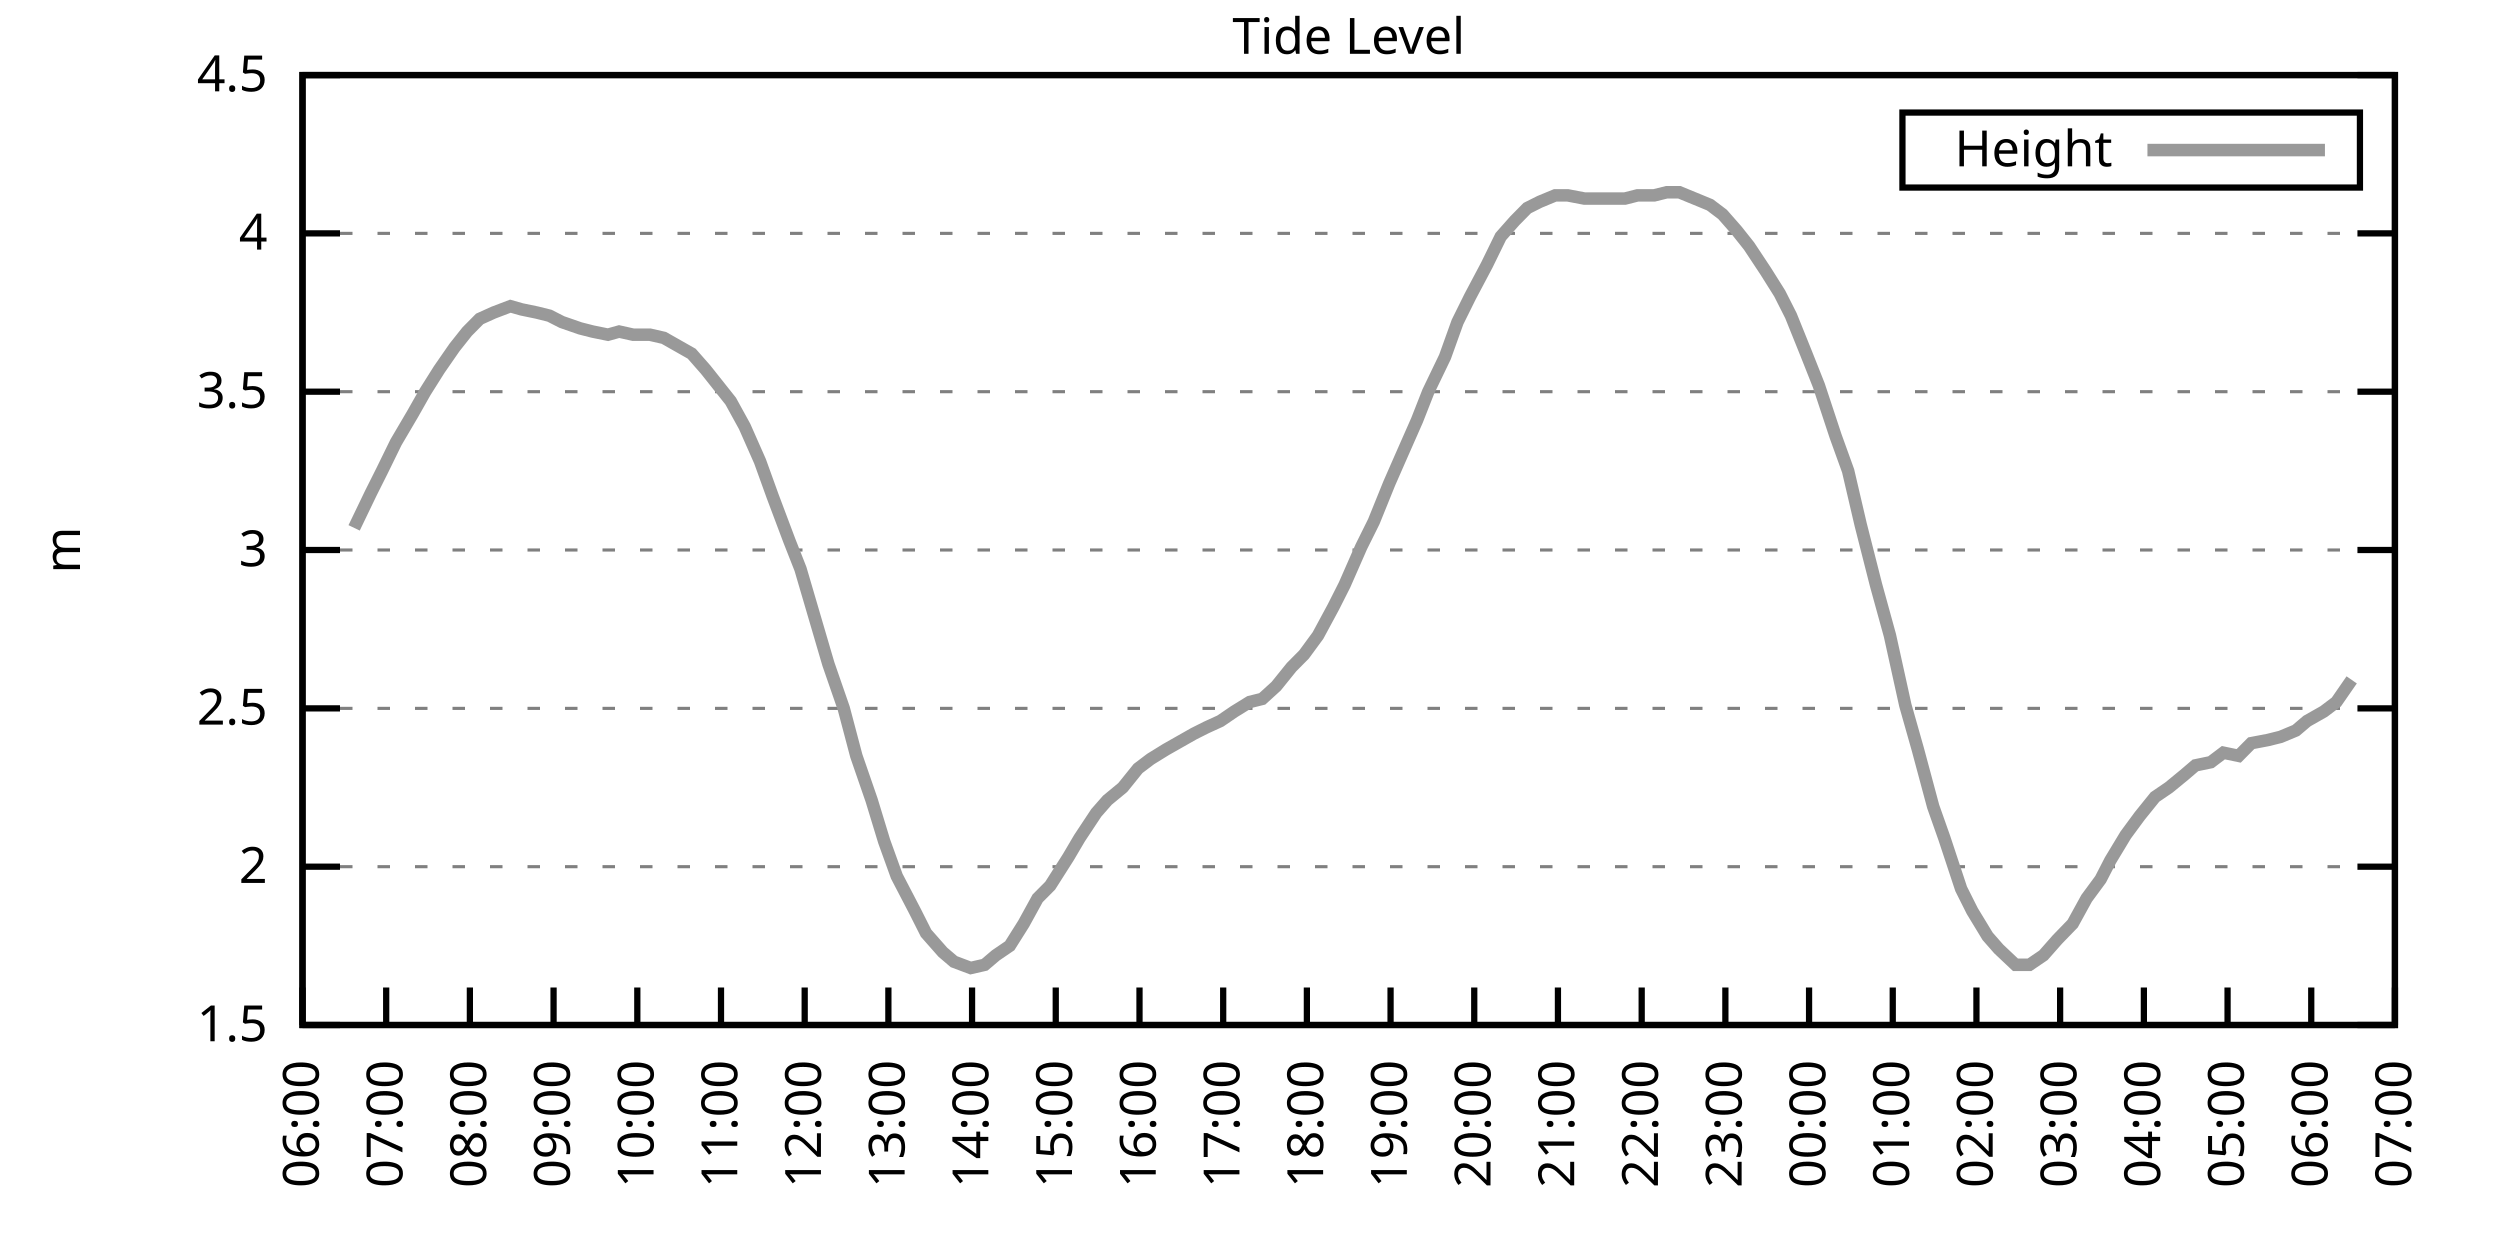
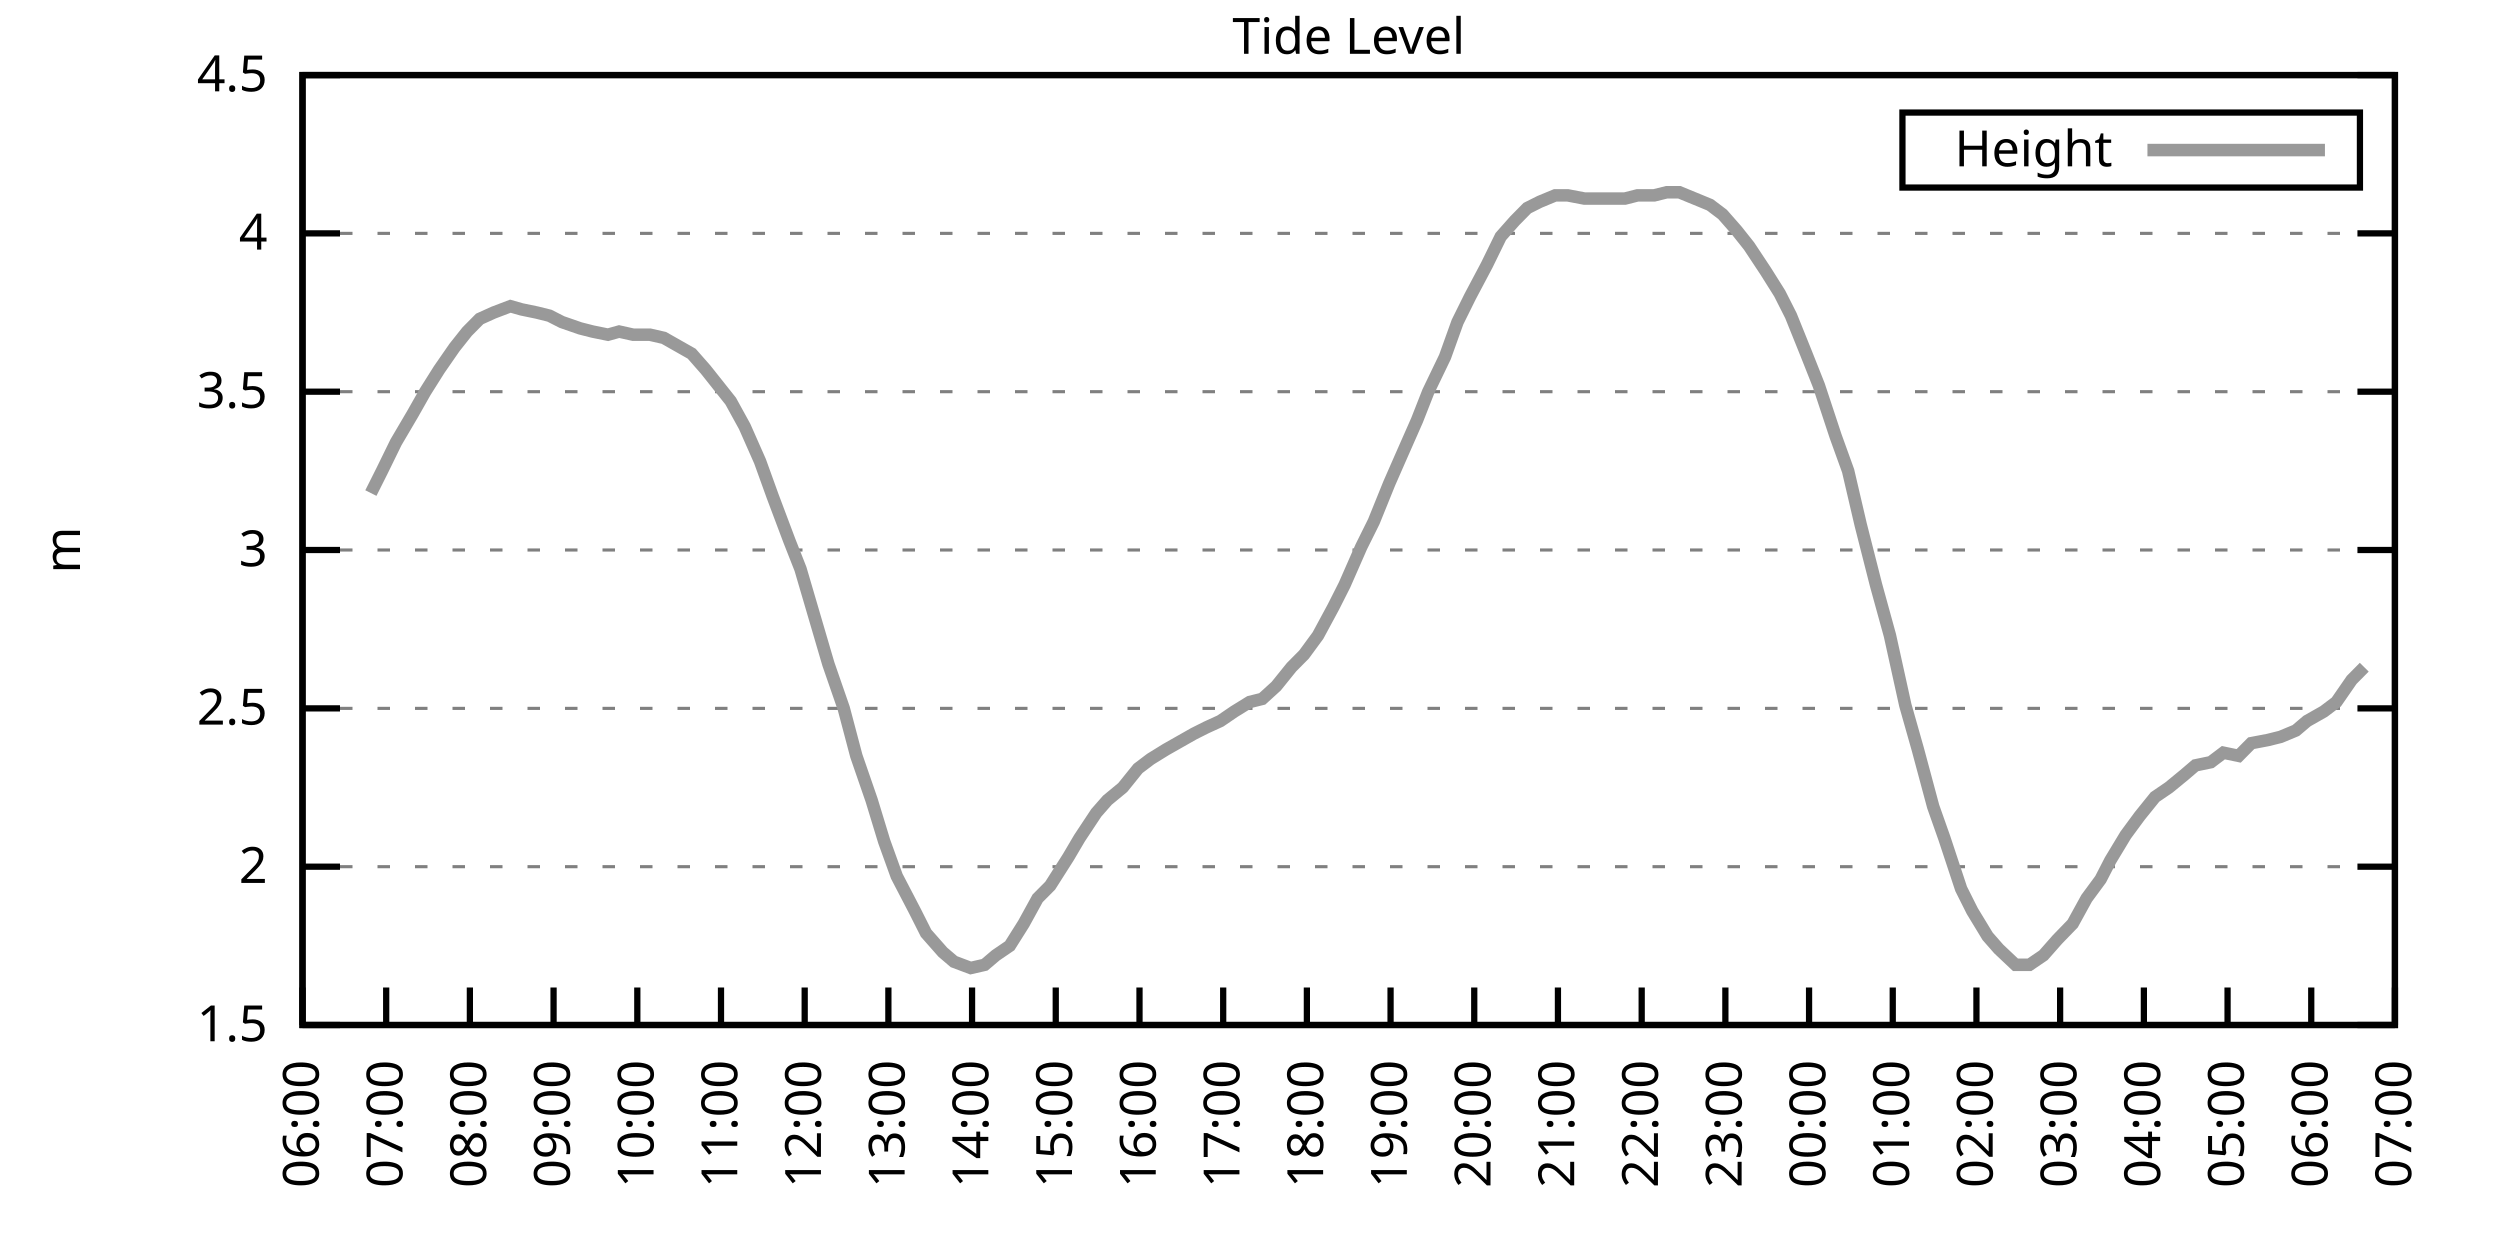
<svg xmlns="http://www.w3.org/2000/svg" xmlns:xlink="http://www.w3.org/1999/xlink" width="400" height="200" viewBox="0 0 400 200">
  <g id="gnuplot_canvas">
    <rect x="0" y="0" width="400" height="200" fill="none" />
    <defs>
      <circle id="gpDot" r="0.5" stroke-width="0.5" stroke="currentColor" />
      <path id="gpPt0" stroke-width="0.333" stroke="currentColor" d="M-1,0 h2 M0,-1 v2" />
      <path id="gpPt1" stroke-width="0.333" stroke="currentColor" d="M-1,-1 L1,1 M1,-1 L-1,1" />
      <path id="gpPt2" stroke-width="0.333" stroke="currentColor" d="M-1,0 L1,0 M0,-1 L0,1 M-1,-1 L1,1 M-1,1 L1,-1" />
      <rect id="gpPt3" stroke-width="0.333" stroke="currentColor" x="-1" y="-1" width="2" height="2" />
      <rect id="gpPt4" stroke-width="0.333" stroke="currentColor" fill="currentColor" x="-1" y="-1" width="2" height="2" />
      <circle id="gpPt5" stroke-width="0.333" stroke="currentColor" cx="0" cy="0" r="1" />
      <use xlink:href="#gpPt5" id="gpPt6" fill="currentColor" stroke="none" />
      <path id="gpPt7" stroke-width="0.333" stroke="currentColor" d="M0,-1.33 L-1.33,0.67 L1.33,0.67 z" />
      <use xlink:href="#gpPt7" id="gpPt8" fill="currentColor" stroke="none" />
      <use xlink:href="#gpPt7" id="gpPt9" stroke="currentColor" transform="rotate(180)" />
      <use xlink:href="#gpPt9" id="gpPt10" fill="currentColor" stroke="none" />
      <use xlink:href="#gpPt3" id="gpPt11" stroke="currentColor" transform="rotate(45)" />
      <use xlink:href="#gpPt11" id="gpPt12" fill="currentColor" stroke="none" />
      <path id="gpPt13" stroke-width="0.333" stroke="currentColor" d="M0,1.330 L1.265,0.411 L0.782,-1.067 L-0.782,-1.076 L-1.265,0.411 z" />
      <use xlink:href="#gpPt13" id="gpPt14" fill="currentColor" stroke="none" />
      <filter id="textbox" filterUnits="objectBoundingBox" x="0" y="0" height="1" width="1">
        <feFlood flood-color="white" flood-opacity="1" result="bgnd" />
        <feComposite in="SourceGraphic" in2="bgnd" operator="atop" />
      </filter>
      <filter id="greybox" filterUnits="objectBoundingBox" x="0" y="0" height="1" width="1">
        <feFlood flood-color="lightgrey" flood-opacity="1" result="grey" />
        <feComposite in="SourceGraphic" in2="grey" operator="atop" />
      </filter>
    </defs>
    <g fill="none" color="white" stroke="currentColor" stroke-width="1.00" stroke-linecap="butt" stroke-linejoin="miter">
</g>
    <g fill="none" color="black" stroke="currentColor" stroke-width="1.00" stroke-linecap="butt" stroke-linejoin="miter">
      <g stroke="none" shape-rendering="crispEdges">
        <polygon fill="rgb(255, 255, 255)" points="48.40,164.00 383.18,164.00 383.18,12.02 48.40,12.02 " />
      </g>
    </g>
    <g fill="none" color="black" stroke="currentColor" stroke-width="1.00" stroke-linecap="butt" stroke-linejoin="miter">
</g>
    <g fill="none" color="black" stroke="black" stroke-width="0.50" stroke-linecap="butt" stroke-linejoin="miter">
</g>
    <g fill="none" color="gray" stroke="currentColor" stroke-width="0.50" stroke-linecap="butt" stroke-linejoin="miter">
      <path stroke="gray" stroke-dasharray="2,4" class="gridline" d="M48.40,164.00 L383.19,164.00  " />
    </g>
    <g fill="none" color="gray" stroke="gray" stroke-width="1.00" stroke-linecap="butt" stroke-linejoin="miter">
</g>
    <g fill="none" color="black" stroke="currentColor" stroke-width="1.00" stroke-linecap="butt" stroke-linejoin="miter">
      <path stroke="black" d="M48.40,164.00 L54.40,164.00 M383.19,164.00 L377.19,164.00  " />
      <g transform="translate(42.80,166.60)" stroke="none" fill="black" font-family="Sans" font-size="8.00" text-anchor="end">
        <text>
          <tspan font-family="Sans"> 1.5</tspan>
        </text>
      </g>
    </g>
    <g fill="none" color="black" stroke="currentColor" stroke-width="1.00" stroke-linecap="butt" stroke-linejoin="miter">
</g>
    <g fill="none" color="black" stroke="black" stroke-width="0.50" stroke-linecap="butt" stroke-linejoin="miter">
</g>
    <g fill="none" color="gray" stroke="currentColor" stroke-width="0.50" stroke-linecap="butt" stroke-linejoin="miter">
      <path stroke="gray" stroke-dasharray="2,4" class="gridline" d="M48.40,138.67 L383.19,138.67  " />
    </g>
    <g fill="none" color="gray" stroke="gray" stroke-width="1.00" stroke-linecap="butt" stroke-linejoin="miter">
</g>
    <g fill="none" color="black" stroke="currentColor" stroke-width="1.00" stroke-linecap="butt" stroke-linejoin="miter">
      <path stroke="black" d="M48.40,138.67 L54.40,138.67 M383.19,138.67 L377.19,138.67  " />
      <g transform="translate(42.80,141.27)" stroke="none" fill="black" font-family="Sans" font-size="8.00" text-anchor="end">
        <text>
          <tspan font-family="Sans"> 2</tspan>
        </text>
      </g>
    </g>
    <g fill="none" color="black" stroke="currentColor" stroke-width="1.00" stroke-linecap="butt" stroke-linejoin="miter">
</g>
    <g fill="none" color="black" stroke="black" stroke-width="0.50" stroke-linecap="butt" stroke-linejoin="miter">
</g>
    <g fill="none" color="gray" stroke="currentColor" stroke-width="0.50" stroke-linecap="butt" stroke-linejoin="miter">
      <path stroke="gray" stroke-dasharray="2,4" class="gridline" d="M48.40,113.34 L383.19,113.34  " />
    </g>
    <g fill="none" color="gray" stroke="gray" stroke-width="1.00" stroke-linecap="butt" stroke-linejoin="miter">
</g>
    <g fill="none" color="black" stroke="currentColor" stroke-width="1.00" stroke-linecap="butt" stroke-linejoin="miter">
      <path stroke="black" d="M48.40,113.34 L54.40,113.34 M383.19,113.34 L377.19,113.34  " />
      <g transform="translate(42.80,115.94)" stroke="none" fill="black" font-family="Sans" font-size="8.00" text-anchor="end">
        <text>
          <tspan font-family="Sans"> 2.5</tspan>
        </text>
      </g>
    </g>
    <g fill="none" color="black" stroke="currentColor" stroke-width="1.00" stroke-linecap="butt" stroke-linejoin="miter">
</g>
    <g fill="none" color="black" stroke="black" stroke-width="0.50" stroke-linecap="butt" stroke-linejoin="miter">
</g>
    <g fill="none" color="gray" stroke="currentColor" stroke-width="0.50" stroke-linecap="butt" stroke-linejoin="miter">
      <path stroke="gray" stroke-dasharray="2,4" class="gridline" d="M48.40,88.00 L383.19,88.00  " />
    </g>
    <g fill="none" color="gray" stroke="gray" stroke-width="1.00" stroke-linecap="butt" stroke-linejoin="miter">
</g>
    <g fill="none" color="black" stroke="currentColor" stroke-width="1.00" stroke-linecap="butt" stroke-linejoin="miter">
      <path stroke="black" d="M48.40,88.00 L54.40,88.00 M383.19,88.00 L377.19,88.00  " />
      <g transform="translate(42.80,90.60)" stroke="none" fill="black" font-family="Sans" font-size="8.00" text-anchor="end">
        <text>
          <tspan font-family="Sans"> 3</tspan>
        </text>
      </g>
    </g>
    <g fill="none" color="black" stroke="currentColor" stroke-width="1.00" stroke-linecap="butt" stroke-linejoin="miter">
</g>
    <g fill="none" color="black" stroke="black" stroke-width="0.50" stroke-linecap="butt" stroke-linejoin="miter">
</g>
    <g fill="none" color="gray" stroke="currentColor" stroke-width="0.50" stroke-linecap="butt" stroke-linejoin="miter">
      <path stroke="gray" stroke-dasharray="2,4" class="gridline" d="M48.40,62.67 L383.19,62.67  " />
    </g>
    <g fill="none" color="gray" stroke="gray" stroke-width="1.00" stroke-linecap="butt" stroke-linejoin="miter">
</g>
    <g fill="none" color="black" stroke="currentColor" stroke-width="1.00" stroke-linecap="butt" stroke-linejoin="miter">
      <path stroke="black" d="M48.40,62.67 L54.40,62.67 M383.19,62.67 L377.19,62.67  " />
      <g transform="translate(42.80,65.27)" stroke="none" fill="black" font-family="Sans" font-size="8.00" text-anchor="end">
        <text>
          <tspan font-family="Sans"> 3.5</tspan>
        </text>
      </g>
    </g>
    <g fill="none" color="black" stroke="currentColor" stroke-width="1.00" stroke-linecap="butt" stroke-linejoin="miter">
</g>
    <g fill="none" color="black" stroke="black" stroke-width="0.50" stroke-linecap="butt" stroke-linejoin="miter">
</g>
    <g fill="none" color="gray" stroke="currentColor" stroke-width="0.50" stroke-linecap="butt" stroke-linejoin="miter">
      <path stroke="gray" stroke-dasharray="2,4" class="gridline" d="M48.40,37.34 L383.19,37.34  " />
    </g>
    <g fill="none" color="gray" stroke="gray" stroke-width="1.00" stroke-linecap="butt" stroke-linejoin="miter">
</g>
    <g fill="none" color="black" stroke="currentColor" stroke-width="1.00" stroke-linecap="butt" stroke-linejoin="miter">
      <path stroke="black" d="M48.40,37.34 L54.40,37.34 M383.19,37.34 L377.19,37.34  " />
      <g transform="translate(42.80,39.94)" stroke="none" fill="black" font-family="Sans" font-size="8.00" text-anchor="end">
        <text>
          <tspan font-family="Sans"> 4</tspan>
        </text>
      </g>
    </g>
    <g fill="none" color="black" stroke="currentColor" stroke-width="1.00" stroke-linecap="butt" stroke-linejoin="miter">
</g>
    <g fill="none" color="black" stroke="black" stroke-width="0.50" stroke-linecap="butt" stroke-linejoin="miter">
</g>
    <g fill="none" color="gray" stroke="currentColor" stroke-width="0.50" stroke-linecap="butt" stroke-linejoin="miter">
      <path stroke="gray" stroke-dasharray="2,4" class="gridline" d="M48.40,12.01 L383.19,12.01  " />
    </g>
    <g fill="none" color="gray" stroke="gray" stroke-width="1.00" stroke-linecap="butt" stroke-linejoin="miter">
</g>
    <g fill="none" color="black" stroke="currentColor" stroke-width="1.00" stroke-linecap="butt" stroke-linejoin="miter">
      <path stroke="black" d="M48.40,12.01 L54.40,12.01 M383.19,12.01 L377.19,12.01  " />
      <g transform="translate(42.80,14.61)" stroke="none" fill="black" font-family="Sans" font-size="8.00" text-anchor="end">
        <text>
          <tspan font-family="Sans"> 4.5</tspan>
        </text>
      </g>
    </g>
    <g fill="none" color="black" stroke="currentColor" stroke-width="1.00" stroke-linecap="butt" stroke-linejoin="miter">
      <path stroke="black" d="M48.40,164.00 L48.40,158.00  " />
      <g transform="translate(51.00,169.60) rotate(270.00)" stroke="none" fill="black" font-family="Sans" font-size="8.00" text-anchor="end">
        <text>
          <tspan font-family="Sans">06:00</tspan>
        </text>
      </g>
    </g>
    <g fill="none" color="black" stroke="currentColor" stroke-width="1.00" stroke-linecap="butt" stroke-linejoin="miter">
      <path stroke="black" d="M61.79,164.00 L61.79,158.00  " />
      <g transform="translate(64.39,169.60) rotate(270.00)" stroke="none" fill="black" font-family="Sans" font-size="8.00" text-anchor="end">
        <text>
          <tspan font-family="Sans">07:00</tspan>
        </text>
      </g>
    </g>
    <g fill="none" color="black" stroke="currentColor" stroke-width="1.00" stroke-linecap="butt" stroke-linejoin="miter">
      <path stroke="black" d="M75.18,164.00 L75.18,158.00  " />
      <g transform="translate(77.78,169.60) rotate(270.00)" stroke="none" fill="black" font-family="Sans" font-size="8.00" text-anchor="end">
        <text>
          <tspan font-family="Sans">08:00</tspan>
        </text>
      </g>
    </g>
    <g fill="none" color="black" stroke="currentColor" stroke-width="1.00" stroke-linecap="butt" stroke-linejoin="miter">
      <path stroke="black" d="M88.57,164.00 L88.57,158.00  " />
      <g transform="translate(91.17,169.60) rotate(270.00)" stroke="none" fill="black" font-family="Sans" font-size="8.00" text-anchor="end">
        <text>
          <tspan font-family="Sans">09:00</tspan>
        </text>
      </g>
    </g>
    <g fill="none" color="black" stroke="currentColor" stroke-width="1.00" stroke-linecap="butt" stroke-linejoin="miter">
      <path stroke="black" d="M101.97,164.00 L101.97,158.00  " />
      <g transform="translate(104.57,169.60) rotate(270.00)" stroke="none" fill="black" font-family="Sans" font-size="8.00" text-anchor="end">
        <text>
          <tspan font-family="Sans">10:00</tspan>
        </text>
      </g>
    </g>
    <g fill="none" color="black" stroke="currentColor" stroke-width="1.00" stroke-linecap="butt" stroke-linejoin="miter">
      <path stroke="black" d="M115.36,164.00 L115.36,158.00  " />
      <g transform="translate(117.96,169.60) rotate(270.00)" stroke="none" fill="black" font-family="Sans" font-size="8.00" text-anchor="end">
        <text>
          <tspan font-family="Sans">11:00</tspan>
        </text>
      </g>
    </g>
    <g fill="none" color="black" stroke="currentColor" stroke-width="1.00" stroke-linecap="butt" stroke-linejoin="miter">
      <path stroke="black" d="M128.75,164.00 L128.75,158.00  " />
      <g transform="translate(131.35,169.60) rotate(270.00)" stroke="none" fill="black" font-family="Sans" font-size="8.00" text-anchor="end">
        <text>
          <tspan font-family="Sans">12:00</tspan>
        </text>
      </g>
    </g>
    <g fill="none" color="black" stroke="currentColor" stroke-width="1.00" stroke-linecap="butt" stroke-linejoin="miter">
      <path stroke="black" d="M142.14,164.00 L142.14,158.00  " />
      <g transform="translate(144.74,169.60) rotate(270.00)" stroke="none" fill="black" font-family="Sans" font-size="8.00" text-anchor="end">
        <text>
          <tspan font-family="Sans">13:00</tspan>
        </text>
      </g>
    </g>
    <g fill="none" color="black" stroke="currentColor" stroke-width="1.00" stroke-linecap="butt" stroke-linejoin="miter">
      <path stroke="black" d="M155.53,164.00 L155.53,158.00  " />
      <g transform="translate(158.13,169.60) rotate(270.00)" stroke="none" fill="black" font-family="Sans" font-size="8.00" text-anchor="end">
        <text>
          <tspan font-family="Sans">14:00</tspan>
        </text>
      </g>
    </g>
    <g fill="none" color="black" stroke="currentColor" stroke-width="1.00" stroke-linecap="butt" stroke-linejoin="miter">
      <path stroke="black" d="M168.92,164.00 L168.92,158.00  " />
      <g transform="translate(171.52,169.60) rotate(270.00)" stroke="none" fill="black" font-family="Sans" font-size="8.00" text-anchor="end">
        <text>
          <tspan font-family="Sans">15:00</tspan>
        </text>
      </g>
    </g>
    <g fill="none" color="black" stroke="currentColor" stroke-width="1.00" stroke-linecap="butt" stroke-linejoin="miter">
      <path stroke="black" d="M182.32,164.00 L182.32,158.00  " />
      <g transform="translate(184.92,169.60) rotate(270.00)" stroke="none" fill="black" font-family="Sans" font-size="8.00" text-anchor="end">
        <text>
          <tspan font-family="Sans">16:00</tspan>
        </text>
      </g>
    </g>
    <g fill="none" color="black" stroke="currentColor" stroke-width="1.00" stroke-linecap="butt" stroke-linejoin="miter">
      <path stroke="black" d="M195.71,164.00 L195.71,158.00  " />
      <g transform="translate(198.31,169.60) rotate(270.00)" stroke="none" fill="black" font-family="Sans" font-size="8.00" text-anchor="end">
        <text>
          <tspan font-family="Sans">17:00</tspan>
        </text>
      </g>
    </g>
    <g fill="none" color="black" stroke="currentColor" stroke-width="1.00" stroke-linecap="butt" stroke-linejoin="miter">
      <path stroke="black" d="M209.10,164.00 L209.10,158.00  " />
      <g transform="translate(211.70,169.60) rotate(270.00)" stroke="none" fill="black" font-family="Sans" font-size="8.00" text-anchor="end">
        <text>
          <tspan font-family="Sans">18:00</tspan>
        </text>
      </g>
    </g>
    <g fill="none" color="black" stroke="currentColor" stroke-width="1.00" stroke-linecap="butt" stroke-linejoin="miter">
      <path stroke="black" d="M222.49,164.00 L222.49,158.00  " />
      <g transform="translate(225.09,169.60) rotate(270.00)" stroke="none" fill="black" font-family="Sans" font-size="8.00" text-anchor="end">
        <text>
          <tspan font-family="Sans">19:00</tspan>
        </text>
      </g>
    </g>
    <g fill="none" color="black" stroke="currentColor" stroke-width="1.00" stroke-linecap="butt" stroke-linejoin="miter">
      <path stroke="black" d="M235.88,164.00 L235.88,158.00  " />
      <g transform="translate(238.48,169.60) rotate(270.00)" stroke="none" fill="black" font-family="Sans" font-size="8.00" text-anchor="end">
        <text>
          <tspan font-family="Sans">20:00</tspan>
        </text>
      </g>
    </g>
    <g fill="none" color="black" stroke="currentColor" stroke-width="1.00" stroke-linecap="butt" stroke-linejoin="miter">
      <path stroke="black" d="M249.27,164.00 L249.27,158.00  " />
      <g transform="translate(251.87,169.60) rotate(270.00)" stroke="none" fill="black" font-family="Sans" font-size="8.00" text-anchor="end">
        <text>
          <tspan font-family="Sans">21:00</tspan>
        </text>
      </g>
    </g>
    <g fill="none" color="black" stroke="currentColor" stroke-width="1.00" stroke-linecap="butt" stroke-linejoin="miter">
      <path stroke="black" d="M262.67,164.00 L262.67,158.00  " />
      <g transform="translate(265.27,169.60) rotate(270.00)" stroke="none" fill="black" font-family="Sans" font-size="8.00" text-anchor="end">
        <text>
          <tspan font-family="Sans">22:00</tspan>
        </text>
      </g>
    </g>
    <g fill="none" color="black" stroke="currentColor" stroke-width="1.00" stroke-linecap="butt" stroke-linejoin="miter">
      <path stroke="black" d="M276.06,164.00 L276.06,158.00  " />
      <g transform="translate(278.66,169.60) rotate(270.00)" stroke="none" fill="black" font-family="Sans" font-size="8.00" text-anchor="end">
        <text>
          <tspan font-family="Sans">23:00</tspan>
        </text>
      </g>
    </g>
    <g fill="none" color="black" stroke="currentColor" stroke-width="1.00" stroke-linecap="butt" stroke-linejoin="miter">
      <path stroke="black" d="M289.45,164.00 L289.45,158.00  " />
      <g transform="translate(292.05,169.60) rotate(270.00)" stroke="none" fill="black" font-family="Sans" font-size="8.00" text-anchor="end">
        <text>
          <tspan font-family="Sans">00:00</tspan>
        </text>
      </g>
    </g>
    <g fill="none" color="black" stroke="currentColor" stroke-width="1.00" stroke-linecap="butt" stroke-linejoin="miter">
      <path stroke="black" d="M302.84,164.00 L302.84,158.00  " />
      <g transform="translate(305.44,169.60) rotate(270.00)" stroke="none" fill="black" font-family="Sans" font-size="8.00" text-anchor="end">
        <text>
          <tspan font-family="Sans">01:00</tspan>
        </text>
      </g>
    </g>
    <g fill="none" color="black" stroke="currentColor" stroke-width="1.00" stroke-linecap="butt" stroke-linejoin="miter">
      <path stroke="black" d="M316.23,164.00 L316.23,158.00  " />
      <g transform="translate(318.83,169.60) rotate(270.00)" stroke="none" fill="black" font-family="Sans" font-size="8.00" text-anchor="end">
        <text>
          <tspan font-family="Sans">02:00</tspan>
        </text>
      </g>
    </g>
    <g fill="none" color="black" stroke="currentColor" stroke-width="1.00" stroke-linecap="butt" stroke-linejoin="miter">
      <path stroke="black" d="M329.62,164.00 L329.62,158.00  " />
      <g transform="translate(332.22,169.60) rotate(270.00)" stroke="none" fill="black" font-family="Sans" font-size="8.00" text-anchor="end">
        <text>
          <tspan font-family="Sans">03:00</tspan>
        </text>
      </g>
    </g>
    <g fill="none" color="black" stroke="currentColor" stroke-width="1.00" stroke-linecap="butt" stroke-linejoin="miter">
      <path stroke="black" d="M343.02,164.00 L343.02,158.00  " />
      <g transform="translate(345.62,169.60) rotate(270.00)" stroke="none" fill="black" font-family="Sans" font-size="8.00" text-anchor="end">
        <text>
          <tspan font-family="Sans">04:00</tspan>
        </text>
      </g>
    </g>
    <g fill="none" color="black" stroke="currentColor" stroke-width="1.00" stroke-linecap="butt" stroke-linejoin="miter">
      <path stroke="black" d="M356.41,164.00 L356.41,158.00  " />
      <g transform="translate(359.01,169.60) rotate(270.00)" stroke="none" fill="black" font-family="Sans" font-size="8.00" text-anchor="end">
        <text>
          <tspan font-family="Sans">05:00</tspan>
        </text>
      </g>
    </g>
    <g fill="none" color="black" stroke="currentColor" stroke-width="1.00" stroke-linecap="butt" stroke-linejoin="miter">
      <path stroke="black" d="M369.80,164.00 L369.80,158.00  " />
      <g transform="translate(372.40,169.60) rotate(270.00)" stroke="none" fill="black" font-family="Sans" font-size="8.00" text-anchor="end">
        <text>
          <tspan font-family="Sans">06:00</tspan>
        </text>
      </g>
    </g>
    <g fill="none" color="black" stroke="currentColor" stroke-width="1.00" stroke-linecap="butt" stroke-linejoin="miter">
      <path stroke="black" d="M383.19,164.00 L383.19,158.00  " />
      <g transform="translate(385.79,169.60) rotate(270.00)" stroke="none" fill="black" font-family="Sans" font-size="8.00" text-anchor="end">
        <text>
          <tspan font-family="Sans">07:00</tspan>
        </text>
      </g>
    </g>
    <g fill="none" color="black" stroke="currentColor" stroke-width="1.00" stroke-linecap="butt" stroke-linejoin="miter">
</g>
    <g fill="none" color="black" stroke="currentColor" stroke-width="1.00" stroke-linecap="butt" stroke-linejoin="miter">
      <path stroke="black" d="M48.40,12.01 L48.40,164.00 L383.19,164.00 L383.19,12.01 L48.40,12.01 Z  " />
    </g>
    <g fill="none" color="black" stroke="currentColor" stroke-width="1.00" stroke-linecap="butt" stroke-linejoin="miter">
</g>
    <g fill="none" color="black" stroke="currentColor" stroke-width="1.00" stroke-linecap="butt" stroke-linejoin="miter">
      <path stroke="black" d="M304.39,30.01 L304.39,18.01 L377.59,18.01 L377.59,30.01 L304.39,30.01 Z  " />
    </g>
    <g id="Tide_level_plot_1">
      <g fill="none" color="white" stroke="black" stroke-width="2.00" stroke-linecap="butt" stroke-linejoin="miter">
</g>
      <g fill="none" color="black" stroke="currentColor" stroke-width="2.00" stroke-linecap="butt" stroke-linejoin="miter">
        <g transform="translate(337.99,26.61)" stroke="none" fill="black" font-family="Sans" font-size="8.00" text-anchor="end">
          <text>
            <tspan font-family="Sans">Height</tspan>
          </text>
        </g>
      </g>
      <g fill="none" color="black" stroke="currentColor" stroke-width="2.00" stroke-linecap="butt" stroke-linejoin="miter">
-         <path stroke="rgb(153, 153, 153)" d="M343.59,24.01 L371.99,24.01 M56.66,84.46 L59.34,78.89 L61.12,75.34 L63.35,70.78 L66.03,66.22 L68.04,62.67   L70.27,59.13 L72.73,55.58 L74.74,53.05 L76.75,51.02 L78.98,50.01 L81.66,48.99 L83.44,49.50 L85.90,50.01   L87.91,50.51 L89.91,51.53 L92.82,52.54 L94.82,53.05 L97.28,53.55 L99.06,53.05 L101.30,53.55 L103.98,53.55   L106.21,54.06 L107.99,55.07 L110.67,56.59 L112.90,59.13 L114.91,61.66 L116.92,64.19 L119.15,68.25 L121.61,73.82   L123.62,79.39 L126.29,86.49 L128.08,91.04 L130.31,98.64 L132.54,106.24 L135.00,113.34 L137.01,120.94 L139.46,128.03   L141.47,134.62 L143.48,140.19 L146.38,145.76 L148.17,149.31 L150.85,152.35 L152.63,153.87 L155.31,154.88 L157.54,154.37   L159.33,152.85 L161.56,151.33 L163.79,147.79 L166.02,143.73 L168.03,141.71 L170.93,137.15 L172.72,134.11 L175.40,130.06   L177.18,128.03 L179.64,126.00 L182.09,122.96 L184.10,121.44 L186.56,119.92 L188.34,118.91 L191.02,117.39 L193.03,116.38   L195.26,115.36 L197.49,113.84 L199.95,112.32 L201.96,111.82 L204.19,109.79 L206.64,106.75 L208.65,104.72 L210.88,101.68   L213.34,97.12 L215.13,93.58 L217.80,87.50 L219.81,83.45 L222.27,77.37 L224.05,73.31 L226.73,67.23 L228.52,62.67   L231.20,57.10 L233.20,51.53 L235.21,47.47 L237.89,42.41 L240.12,37.85 L242.36,35.32 L244.36,33.29 L246.37,32.28   L248.83,31.26 L250.84,31.26 L253.51,31.77 L255.75,31.77 L257.98,31.77 L259.99,31.77 L262.00,31.26 L264.67,31.26   L266.68,30.76 L268.69,30.76 L271.15,31.77 L273.60,32.78 L275.61,34.30 L277.84,36.84 L279.85,39.37 L282.53,43.42   L284.76,46.97 L286.55,50.51 L289.00,56.59 L291.01,61.66 L293.69,69.77 L295.70,75.34 L297.71,83.95 L300.16,93.58   L302.39,101.68 L304.85,112.83 L306.86,119.92 L309.31,129.04 L311.10,134.11 L313.78,142.21 L315.56,145.76 L318.02,149.81   L319.80,151.84 L322.48,154.37 L324.71,154.37 L326.95,152.85 L329.18,150.32 L331.63,147.79 L333.86,143.73 L336.10,140.69   L337.66,137.66 L340.11,133.60 L342.35,130.56 L344.80,127.52 L347.03,126.00 L349.49,123.98 L351.27,122.46 L353.73,121.95   L355.74,120.43 L358.19,120.94 L360.20,118.91 L362.88,118.40 L364.89,117.90 L367.34,116.88 L369.13,115.36 L371.81,113.84   L373.82,112.32 L376.27,108.78  " />
+         <path stroke="rgb(153, 153, 153)" d="M343.59,24.01 L371.99,24.01 M59.34,78.89 L61.12,75.34 L63.35,70.78 L66.03,66.22 L68.04,62.67 L70.27,59.13   L72.73,55.58 L74.74,53.05 L76.75,51.02 L78.98,50.01 L81.66,48.99 L83.44,49.50 L85.90,50.01 L87.91,50.51   L89.91,51.53 L92.82,52.54 L94.82,53.05 L97.28,53.55 L99.06,53.05 L101.30,53.55 L103.98,53.55 L106.21,54.06   L107.99,55.07 L110.67,56.59 L112.90,59.13 L114.91,61.66 L116.92,64.19 L119.15,68.25 L121.61,73.82 L123.62,79.39   L126.29,86.49 L128.08,91.04 L130.31,98.64 L132.54,106.24 L135.00,113.34 L137.01,120.94 L139.46,128.03 L141.47,134.62   L143.48,140.19 L146.38,145.76 L148.17,149.31 L150.85,152.35 L152.63,153.87 L155.31,154.88 L157.54,154.37 L159.33,152.85   L161.56,151.33 L163.79,147.79 L166.02,143.73 L168.03,141.71 L170.93,137.15 L172.72,134.11 L175.40,130.06 L177.18,128.03   L179.64,126.00 L182.09,122.96 L184.10,121.44 L186.56,119.92 L188.34,118.91 L191.02,117.39 L193.03,116.38 L195.26,115.36   L197.49,113.84 L199.95,112.32 L201.96,111.82 L204.19,109.79 L206.64,106.75 L208.65,104.72 L210.88,101.68 L213.34,97.12   L215.13,93.58 L217.80,87.50 L219.81,83.45 L222.27,77.37 L224.05,73.31 L226.73,67.23 L228.52,62.67 L231.20,57.10   L233.20,51.53 L235.21,47.47 L237.89,42.41 L240.12,37.85 L242.36,35.32 L244.36,33.29 L246.37,32.28 L248.83,31.26   L250.84,31.26 L253.51,31.77 L255.75,31.77 L257.98,31.77 L259.99,31.77 L262.00,31.26 L264.67,31.26 L266.68,30.76   L268.69,30.76 L271.15,31.77 L273.60,32.78 L275.61,34.30 L277.84,36.84 L279.85,39.37 L282.53,43.42 L284.76,46.97   L286.55,50.51 L289.00,56.59 L291.01,61.66 L293.69,69.77 L295.70,75.34 L297.71,83.95 L300.16,93.58 L302.39,101.68   L304.85,112.83 L306.86,119.92 L309.31,129.04 L311.10,134.11 L313.78,142.21 L315.56,145.76 L318.02,149.81 L319.80,151.84   L322.48,154.37 L324.71,154.37 L326.95,152.85 L329.18,150.32 L331.63,147.79 L333.86,143.73 L336.10,140.69 L337.66,137.66   L340.11,133.60 L342.35,130.56 L344.80,127.52 L347.03,126.00 L349.49,123.98 L351.27,122.46 L353.73,121.95 L355.74,120.43   L358.19,120.94 L360.20,118.91 L362.88,118.40 L364.89,117.90 L367.34,116.88 L369.13,115.36 L371.81,113.84 L373.82,112.32   L376.27,108.78 L378.28,106.75  " />
      </g>
    </g>
    <g fill="none" color="black" stroke="currentColor" stroke-width="2.00" stroke-linecap="butt" stroke-linejoin="miter">
</g>
    <g fill="none" color="black" stroke="black" stroke-width="1.00" stroke-linecap="butt" stroke-linejoin="miter">
</g>
    <g fill="none" color="black" stroke="currentColor" stroke-width="1.00" stroke-linecap="butt" stroke-linejoin="miter">
      <path stroke="black" d="M48.40,12.01 L48.40,164.00 L383.19,164.00 L383.19,12.01 L48.40,12.01 Z  " />
      <g transform="translate(12.80,88.01) rotate(270.00)" stroke="none" fill="black" font-family="Sans" font-size="8.00" text-anchor="middle">
        <text>
          <tspan font-family="Sans">m</tspan>
        </text>
      </g>
    </g>
    <g fill="none" color="black" stroke="currentColor" stroke-width="1.00" stroke-linecap="butt" stroke-linejoin="miter">
</g>
    <g fill="none" color="black" stroke="currentColor" stroke-width="1.00" stroke-linecap="butt" stroke-linejoin="miter">
      <g transform="translate(215.79,8.61)" stroke="none" fill="black" font-family="Sans" font-size="8.00" text-anchor="middle">
        <text>
          <tspan font-family="Sans">Tide Level</tspan>
        </text>
      </g>
    </g>
    <g fill="none" color="black" stroke="currentColor" stroke-width="1.00" stroke-linecap="butt" stroke-linejoin="miter">
</g>
  </g>
</svg>
